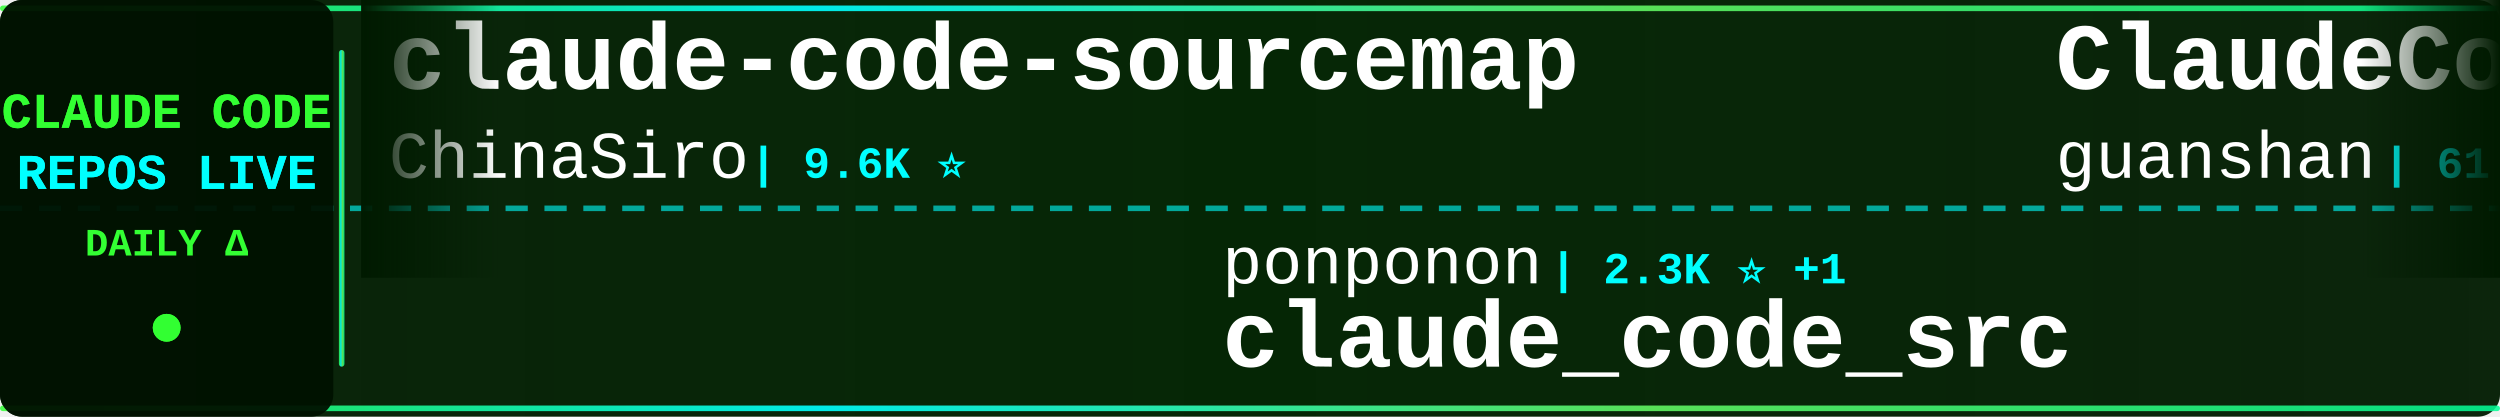
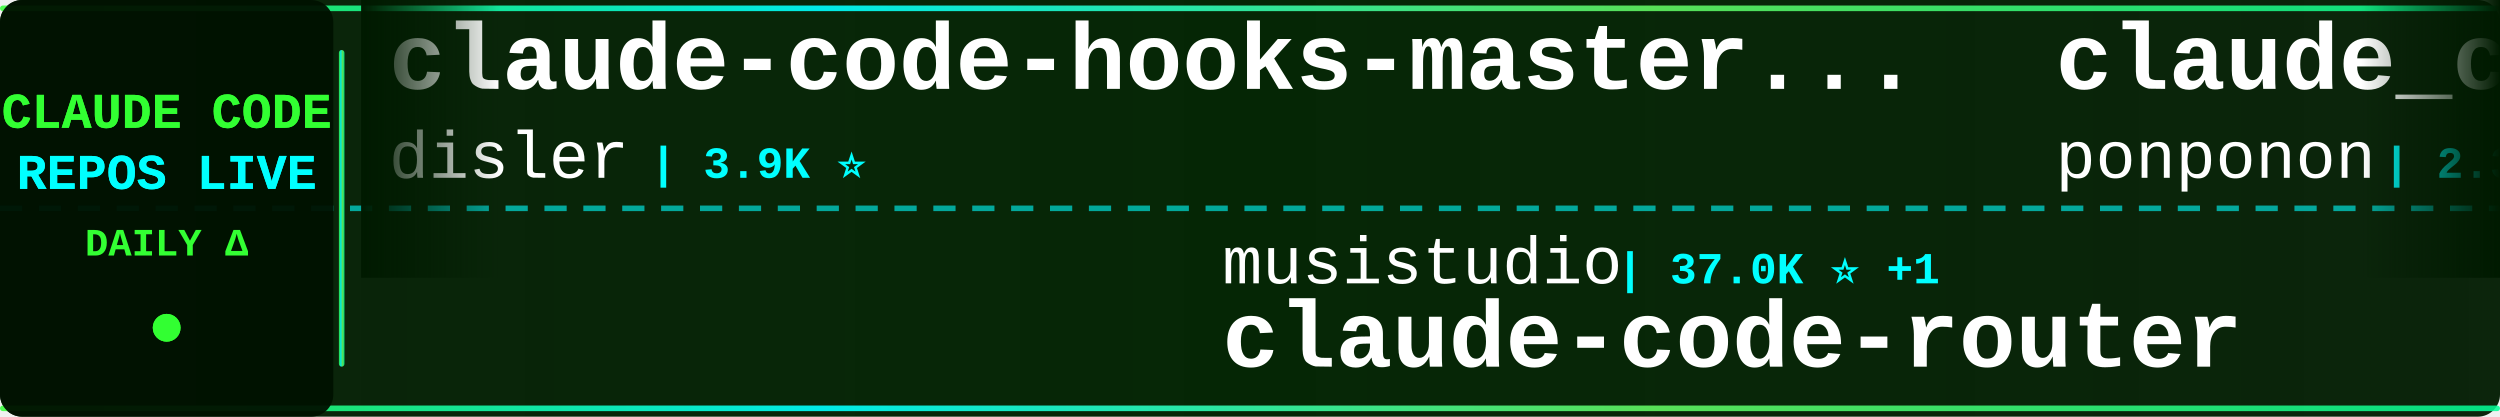
<svg xmlns="http://www.w3.org/2000/svg" width="900" height="150">
  <defs>
    <linearGradient id="tickerBg" x1="0%" y1="0%" x2="100%" y2="0%">
      <stop offset="0%" style="stop-color:#001a00;stop-opacity:0.95" />
      <stop offset="50%" style="stop-color:#002200;stop-opacity:0.98" />
      <stop offset="100%" style="stop-color:#001a00;stop-opacity:0.95" />
    </linearGradient>
    <linearGradient id="borderGrad" x1="0%" y1="0%" x2="100%" y2="0%">
      <stop offset="0%" style="stop-color:#33ff33;stop-opacity:0.85">
        <animate attributeName="stop-opacity" values="0.85;1;0.85" dur="2s" repeatCount="indefinite" />
      </stop>
      <stop offset="33%" style="stop-color:#00ffff;stop-opacity:0.9">
        <animate attributeName="stop-opacity" values="0.9;1;0.9" dur="2.2s" repeatCount="indefinite" />
      </stop>
      <stop offset="66%" style="stop-color:#66ff66;stop-opacity:0.85">
        <animate attributeName="stop-opacity" values="0.85;1;0.85" dur="1.8s" repeatCount="indefinite" />
      </stop>
      <stop offset="100%" style="stop-color:#00ff99;stop-opacity:0.85">
        <animate attributeName="stop-opacity" values="0.85;1;0.85" dur="2s" repeatCount="indefinite" />
      </stop>
    </linearGradient>
    <filter id="textGlow">
      <feGaussianBlur stdDeviation="0.1" result="coloredBlur" />
      <feMerge>
        <feMergeNode in="coloredBlur" />
        <feMergeNode in="SourceGraphic" />
      </feMerge>
    </filter>
    <filter id="metricGlow">
      <feGaussianBlur stdDeviation="0.2" result="coloredBlur" />
      <feMerge>
        <feMergeNode in="coloredBlur" />
        <feMergeNode in="SourceGraphic" />
      </feMerge>
    </filter>
    <linearGradient id="leftFade" x1="0%" y1="0%" x2="100%" y2="0%">
      <stop offset="0%" style="stop-color:#001a00;stop-opacity:1" />
      <stop offset="100%" style="stop-color:#001a00;stop-opacity:0" />
    </linearGradient>
    <linearGradient id="rightFade" x1="0%" y1="0%" x2="100%" y2="0%">
      <stop offset="0%" style="stop-color:#001a00;stop-opacity:0" />
      <stop offset="100%" style="stop-color:#001a00;stop-opacity:1" />
    </linearGradient>
  </defs>
  <rect width="900" height="150" fill="url(#tickerBg)" rx="8" />
  <rect x="0" y="2" width="900" height="2" fill="url(#borderGrad)" rx="1" />
  <rect x="0" y="146" width="900" height="2" fill="url(#borderGrad)" rx="1" />
  <line x1="0" y1="75" x2="900" y2="75" stroke="#00ffff" stroke-width="2" stroke-dasharray="8 6" opacity="0.6" />
  <rect x="0" y="0" width="120" height="150" fill="#001100" opacity="0.95" rx="8" />
  <text x="60" y="46" font-family="'Courier New', monospace" font-size="18" font-weight="bold" fill="#33ff33" text-anchor="middle" filter="url(#textGlow)">
    CLAUDE CODE
  </text>
  <text x="60" y="68" font-family="'Courier New', monospace" font-size="18" font-weight="bold" fill="#00ffff" text-anchor="middle" filter="url(#textGlow)">
    REPOS LIVE
  </text>
  <text x="60" y="92" font-family="'Courier New', monospace" font-size="14" font-weight="bold" fill="#33ff33" text-anchor="middle">
    DAILY Δ
  </text>
  <circle cx="60" cy="118" r="5" fill="#33ff33" filter="url(#metricGlow)">
    <animate attributeName="r" values="4;6;4" dur="1.5s" repeatCount="indefinite" />
    <animate attributeName="opacity" values="0.6;1;0.6" dur="1.5s" repeatCount="indefinite" />
  </circle>
  <rect x="122" y="18" width="2" height="114" fill="url(#borderGrad)" rx="1" />
  <clipPath id="tickerClip">
    <rect x="130" y="0" width="770" height="150" />
  </clipPath>
  <g clip-path="url(#tickerClip)">
    <g id="tickerItems">
      <animateTransform attributeName="transform" attributeType="XML" type="translate" from="0 0" to="-3000 0" dur="54s" repeatCount="indefinite" />
      <g transform="translate(0, 0)">
-         <text x="140" y="32" font-family="'Courier New', monospace" font-size="34" font-weight="bold" fill="#ffffff">claude-code-sourcemap</text>
-         <text x="140" y="64" font-family="'Courier New', monospace" font-size="24" font-weight="normal" fill="#ffffff" opacity="1.0">ChinaSiro</text>
-         <text x="270" y="64" font-family="'Courier New', monospace" font-size="16" font-weight="bold" fill="#00ffff"> | 9.6K ⭐</text>
+         <text x="140" y="32" font-family="'Courier New', monospace" font-size="34" font-weight="bold" fill="#ffffff">claude-code-hooks-master...</text>
+         <text x="140" y="64" font-family="'Courier New', monospace" font-size="24" font-weight="normal" fill="#ffffff" opacity="1.0">disler</text>
+         <text x="234" y="64" font-family="'Courier New', monospace" font-size="16" font-weight="bold" fill="#00ffff"> | 3.9K ⭐</text>
      </g>
      <g transform="translate(300, 0)">
-         <text x="140" y="102" font-family="'Courier New', monospace" font-size="24" font-weight="normal" fill="#ffffff" opacity="1.0">ponponon</text>
-         <text x="258" y="102" font-family="'Courier New', monospace" font-size="16" font-weight="bold" fill="#00ffff"> | 2.3K ⭐ +1</text>
-         <text x="140" y="132" font-family="'Courier New', monospace" font-size="34" font-weight="bold" fill="#ffffff">claude_code_src</text>
+         <text x="140" y="102" font-family="'Courier New', monospace" font-size="24" font-weight="normal" fill="#ffffff" opacity="1.0">musistudio</text>
+         <text x="282" y="102" font-family="'Courier New', monospace" font-size="16" font-weight="bold" fill="#00ffff"> | 37.0K ⭐ +1</text>
+         <text x="140" y="132" font-family="'Courier New', monospace" font-size="34" font-weight="bold" fill="#ffffff">claude-code-router</text>
      </g>
      <g transform="translate(600, 0)">
-         <text x="140" y="32" font-family="'Courier New', monospace" font-size="34" font-weight="bold" fill="#ffffff">ClaudeCode</text>
-         <text x="140" y="64" font-family="'Courier New', monospace" font-size="24" font-weight="normal" fill="#ffffff" opacity="1.0">guanshan</text>
-         <text x="258" y="64" font-family="'Courier New', monospace" font-size="16" font-weight="bold" fill="#00ffff"> | 61 ⭐</text>
+         <text x="140" y="32" font-family="'Courier New', monospace" font-size="34" font-weight="bold" fill="#ffffff">claude_code_src</text>
+         <text x="140" y="64" font-family="'Courier New', monospace" font-size="24" font-weight="normal" fill="#ffffff" opacity="1.0">ponponon</text>
+         <text x="258" y="64" font-family="'Courier New', monospace" font-size="16" font-weight="bold" fill="#00ffff"> | 2.3K ⭐</text>
      </g>
      <g transform="translate(900, 0)">
-         <text x="140" y="102" font-family="'Courier New', monospace" font-size="24" font-weight="normal" fill="#ffffff" opacity="1.0">JrCx7scC</text>
-         <text x="258" y="102" font-family="'Courier New', monospace" font-size="16" font-weight="bold" fill="#00ffff"> | 375 ⭐</text>
-         <text x="140" y="132" font-family="'Courier New', monospace" font-size="34" font-weight="bold" fill="#ffffff">claude-code-source</text>
+         <text x="140" y="102" font-family="'Courier New', monospace" font-size="24" font-weight="normal" fill="#ffffff" opacity="1.0">repowise-dev</text>
+         <text x="306" y="102" font-family="'Courier New', monospace" font-size="16" font-weight="bold" fill="#00ffff"> | 1.2K ⭐</text>
+         <text x="140" y="132" font-family="'Courier New', monospace" font-size="34" font-weight="bold" fill="#ffffff">claude-code-prompts</text>
      </g>
      <g transform="translate(1200, 0)">
-         <text x="140" y="32" font-family="'Courier New', monospace" font-size="34" font-weight="bold" fill="#ffffff">Auto-claude-code-researc...</text>
-         <text x="140" y="64" font-family="'Courier New', monospace" font-size="24" font-weight="normal" fill="#ffffff" opacity="1.0">wanshuiyin</text>
-         <text x="282" y="64" font-family="'Courier New', monospace" font-size="16" font-weight="bold" fill="#00ffff"> | 15.7K ⭐ +8</text>
+         <text x="140" y="32" font-family="'Courier New', monospace" font-size="34" font-weight="bold" fill="#ffffff">claude-code-ultimate-gui...</text>
+         <text x="140" y="64" font-family="'Courier New', monospace" font-size="24" font-weight="normal" fill="#ffffff" opacity="1.0">FlorianBruniaux</text>
+         <text x="342" y="64" font-family="'Courier New', monospace" font-size="16" font-weight="bold" fill="#00ffff"> | 5.9K ⭐ +1</text>
      </g>
      <g transform="translate(1500, 0)">
-         <text x="140" y="102" font-family="'Courier New', monospace" font-size="24" font-weight="normal" fill="#ffffff" opacity="1.0">ding113</text>
-         <text x="246" y="102" font-family="'Courier New', monospace" font-size="16" font-weight="bold" fill="#00ffff"> | 3.3K ⭐</text>
-         <text x="140" y="132" font-family="'Courier New', monospace" font-size="34" font-weight="bold" fill="#ffffff">claude-code-hub</text>
+         <text x="140" y="102" font-family="'Courier New', monospace" font-size="24" font-weight="normal" fill="#ffffff" opacity="1.0">jqueryscript</text>
+         <text x="306" y="102" font-family="'Courier New', monospace" font-size="16" font-weight="bold" fill="#00ffff"> | 508 ⭐</text>
+         <text x="140" y="132" font-family="'Courier New', monospace" font-size="34" font-weight="bold" fill="#ffffff">awesome-claude-code</text>
      </g>
      <g transform="translate(1800, 0)">
-         <text x="140" y="32" font-family="'Courier New', monospace" font-size="34" font-weight="bold" fill="#ffffff">claude-code-proxy</text>
-         <text x="140" y="64" font-family="'Courier New', monospace" font-size="24" font-weight="normal" fill="#ffffff" opacity="1.0">fuergaosi233</text>
-         <text x="306" y="64" font-family="'Courier New', monospace" font-size="16" font-weight="bold" fill="#00ffff"> | 2.8K ⭐</text>
+         <text x="140" y="32" font-family="'Courier New', monospace" font-size="34" font-weight="bold" fill="#ffffff">claude-coder</text>
+         <text x="140" y="64" font-family="'Courier New', monospace" font-size="24" font-weight="normal" fill="#ffffff" opacity="1.0">kodu-ai</text>
+         <text x="246" y="64" font-family="'Courier New', monospace" font-size="16" font-weight="bold" fill="#00ffff"> | 5.2K ⭐</text>
      </g>
      <g transform="translate(2100, 0)">
-         <text x="140" y="102" font-family="'Courier New', monospace" font-size="24" font-weight="normal" fill="#ffffff" opacity="1.0">disler</text>
-         <text x="234" y="102" font-family="'Courier New', monospace" font-size="16" font-weight="bold" fill="#00ffff"> | 1.7K ⭐ +1</text>
-         <text x="140" y="132" font-family="'Courier New', monospace" font-size="34" font-weight="bold" fill="#ffffff">pi-vs-claude-code</text>
+         <text x="140" y="102" font-family="'Courier New', monospace" font-size="24" font-weight="normal" fill="#ffffff" opacity="1.0">Windy3f3f3f3f</text>
+         <text x="318" y="102" font-family="'Courier New', monospace" font-size="16" font-weight="bold" fill="#00ffff"> | 3.6K ⭐</text>
+         <text x="140" y="132" font-family="'Courier New', monospace" font-size="34" font-weight="bold" fill="#ffffff">how-claude-code-works</text>
      </g>
      <g transform="translate(2400, 0)">
-         <text x="140" y="32" font-family="'Courier New', monospace" font-size="34" font-weight="bold" fill="#ffffff">Dive-into-Claude-Code</text>
-         <text x="140" y="64" font-family="'Courier New', monospace" font-size="24" font-weight="normal" fill="#ffffff" opacity="1.0">VILA-Lab</text>
-         <text x="258" y="64" font-family="'Courier New', monospace" font-size="16" font-weight="bold" fill="#00ffff"> | 2.1K ⭐</text>
+         <text x="140" y="32" font-family="'Courier New', monospace" font-size="34" font-weight="bold" fill="#ffffff">claude-code-source-build</text>
+         <text x="140" y="64" font-family="'Courier New', monospace" font-size="24" font-weight="normal" fill="#ffffff" opacity="1.0">andrew-kramer-inno</text>
+         <text x="378" y="64" font-family="'Courier New', monospace" font-size="16" font-weight="bold" fill="#00ffff"> | 596 ⭐</text>
      </g>
      <g transform="translate(2700, 0)">
-         <text x="140" y="102" font-family="'Courier New', monospace" font-size="24" font-weight="normal" fill="#ffffff" opacity="1.0">disler</text>
-         <text x="234" y="102" font-family="'Courier New', monospace" font-size="16" font-weight="bold" fill="#00ffff"> | 3.9K ⭐ -1</text>
-         <text x="140" y="132" font-family="'Courier New', monospace" font-size="34" font-weight="bold" fill="#ffffff">claude-code-hooks-master...</text>
+         <text x="140" y="102" font-family="'Courier New', monospace" font-size="24" font-weight="normal" fill="#ffffff" opacity="1.0">huangjia2019</text>
+         <text x="306" y="102" font-family="'Courier New', monospace" font-size="16" font-weight="bold" fill="#00ffff"> | 1.1K ⭐</text>
+         <text x="140" y="132" font-family="'Courier New', monospace" font-size="34" font-weight="bold" fill="#ffffff">claude-code-engineering</text>
      </g>
      <g transform="translate(3000, 0)">
-         <text x="140" y="32" font-family="'Courier New', monospace" font-size="34" font-weight="bold" fill="#ffffff">claude-code-sourcemap</text>
-         <text x="140" y="64" font-family="'Courier New', monospace" font-size="24" font-weight="normal" fill="#ffffff" opacity="1.0">ChinaSiro</text>
-         <text x="270" y="64" font-family="'Courier New', monospace" font-size="16" font-weight="bold" fill="#00ffff"> | 9.6K ⭐</text>
+         <text x="140" y="32" font-family="'Courier New', monospace" font-size="34" font-weight="bold" fill="#ffffff">claude-code-hooks-master...</text>
+         <text x="140" y="64" font-family="'Courier New', monospace" font-size="24" font-weight="normal" fill="#ffffff" opacity="1.0">disler</text>
+         <text x="234" y="64" font-family="'Courier New', monospace" font-size="16" font-weight="bold" fill="#00ffff"> | 3.9K ⭐</text>
      </g>
      <g transform="translate(3300, 0)">
-         <text x="140" y="102" font-family="'Courier New', monospace" font-size="24" font-weight="normal" fill="#ffffff" opacity="1.0">ponponon</text>
-         <text x="258" y="102" font-family="'Courier New', monospace" font-size="16" font-weight="bold" fill="#00ffff"> | 2.3K ⭐ +1</text>
-         <text x="140" y="132" font-family="'Courier New', monospace" font-size="34" font-weight="bold" fill="#ffffff">claude_code_src</text>
+         <text x="140" y="102" font-family="'Courier New', monospace" font-size="24" font-weight="normal" fill="#ffffff" opacity="1.0">musistudio</text>
+         <text x="282" y="102" font-family="'Courier New', monospace" font-size="16" font-weight="bold" fill="#00ffff"> | 37.0K ⭐ +1</text>
+         <text x="140" y="132" font-family="'Courier New', monospace" font-size="34" font-weight="bold" fill="#ffffff">claude-code-router</text>
      </g>
      <g transform="translate(3600, 0)">
-         <text x="140" y="32" font-family="'Courier New', monospace" font-size="34" font-weight="bold" fill="#ffffff">ClaudeCode</text>
-         <text x="140" y="64" font-family="'Courier New', monospace" font-size="24" font-weight="normal" fill="#ffffff" opacity="1.0">guanshan</text>
-         <text x="258" y="64" font-family="'Courier New', monospace" font-size="16" font-weight="bold" fill="#00ffff"> | 61 ⭐</text>
+         <text x="140" y="32" font-family="'Courier New', monospace" font-size="34" font-weight="bold" fill="#ffffff">claude_code_src</text>
+         <text x="140" y="64" font-family="'Courier New', monospace" font-size="24" font-weight="normal" fill="#ffffff" opacity="1.0">ponponon</text>
+         <text x="258" y="64" font-family="'Courier New', monospace" font-size="16" font-weight="bold" fill="#00ffff"> | 2.3K ⭐</text>
      </g>
      <g transform="translate(3900, 0)">
-         <text x="140" y="102" font-family="'Courier New', monospace" font-size="24" font-weight="normal" fill="#ffffff" opacity="1.0">JrCx7scC</text>
-         <text x="258" y="102" font-family="'Courier New', monospace" font-size="16" font-weight="bold" fill="#00ffff"> | 375 ⭐</text>
-         <text x="140" y="132" font-family="'Courier New', monospace" font-size="34" font-weight="bold" fill="#ffffff">claude-code-source</text>
+         <text x="140" y="102" font-family="'Courier New', monospace" font-size="24" font-weight="normal" fill="#ffffff" opacity="1.0">repowise-dev</text>
+         <text x="306" y="102" font-family="'Courier New', monospace" font-size="16" font-weight="bold" fill="#00ffff"> | 1.2K ⭐</text>
+         <text x="140" y="132" font-family="'Courier New', monospace" font-size="34" font-weight="bold" fill="#ffffff">claude-code-prompts</text>
      </g>
    </g>
  </g>
  <rect x="130" y="0" width="50" height="100" fill="url(#leftFade)" />
  <rect x="850" y="0" width="50" height="100" fill="url(#rightFade)" />
</svg>
